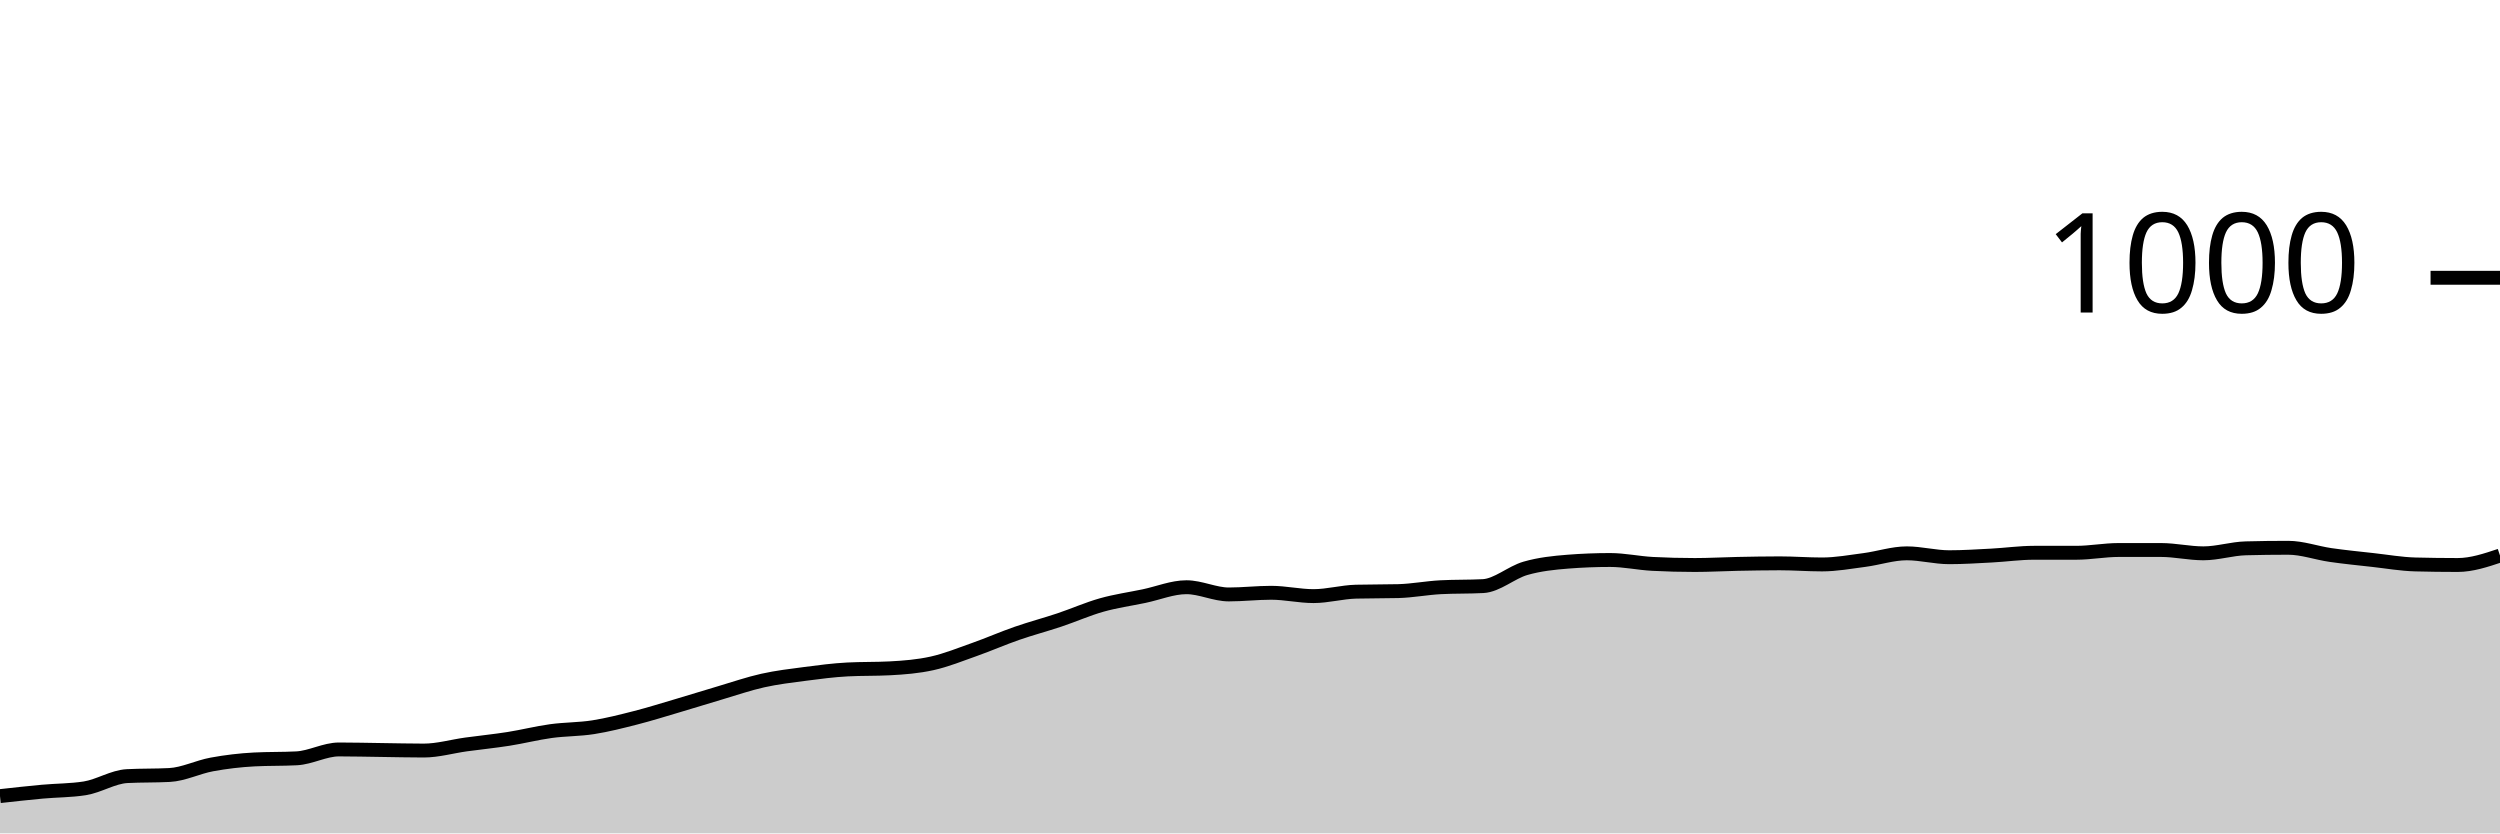
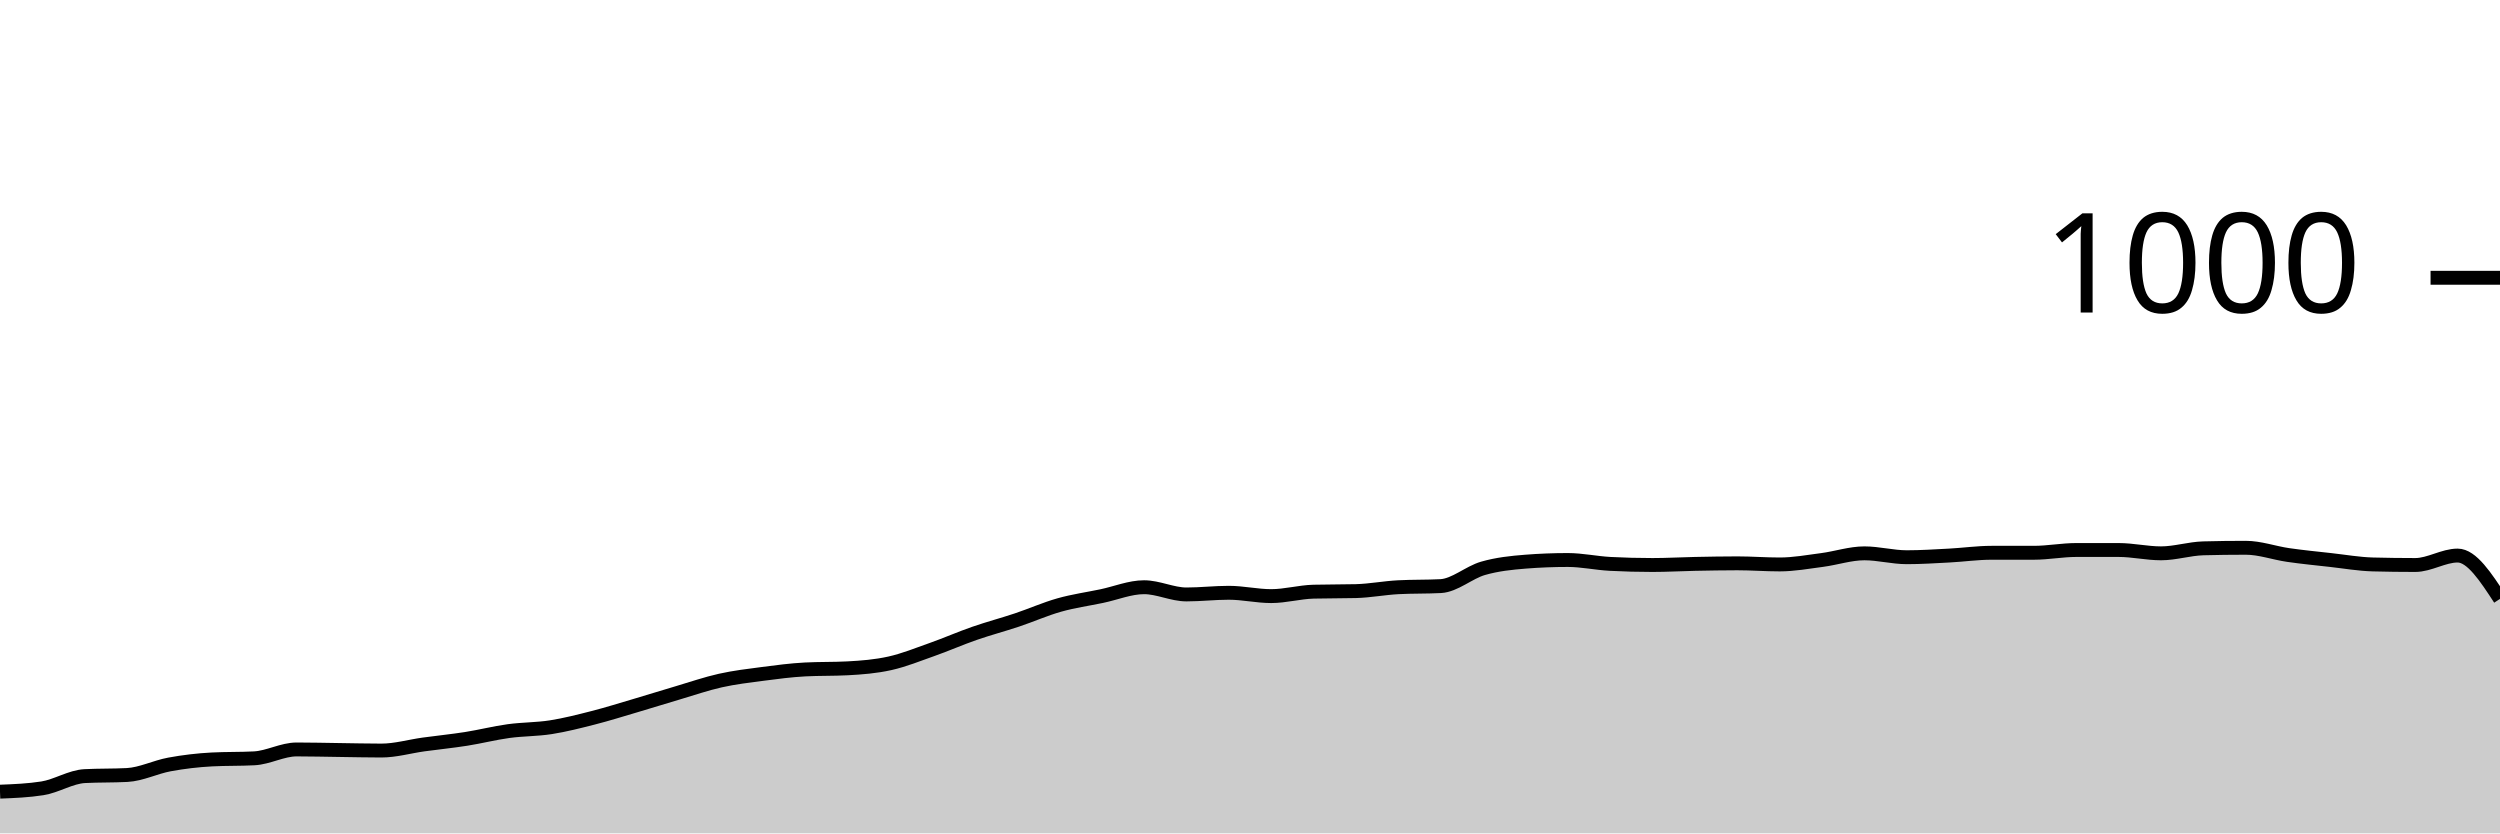
<svg xmlns="http://www.w3.org/2000/svg" viewBox="0 0 180 60">
  <g transform="translate(0,20)">
-     <path class="area" fill="rgba(0, 0, 0, 0.2)" d="M0,37.32C1.017,37.207,2.034,37.093,3.051,37C4.068,36.907,5.085,36.92,6.102,36.76C7.119,36.6,8.136,35.933,9.153,35.88C10.169,35.827,11.186,35.853,12.203,35.8C13.22,35.747,14.237,35.227,15.254,35.04C16.271,34.853,17.288,34.733,18.305,34.68C19.322,34.627,20.339,34.653,21.356,34.6C22.373,34.547,23.39,33.96,24.407,33.96C25.424,33.96,26.441,33.987,27.458,34C28.475,34.013,29.492,34.04,30.508,34.04C31.525,34.04,32.542,33.74,33.559,33.6C34.576,33.46,35.593,33.36,36.61,33.2C37.627,33.04,38.644,32.78,39.661,32.64C40.678,32.5,41.695,32.52,42.712,32.36C43.729,32.2,44.746,31.94,45.763,31.68C46.78,31.42,47.797,31.1,48.814,30.8C49.831,30.5,50.847,30.18,51.864,29.88C52.881,29.58,53.898,29.227,54.915,29C55.932,28.773,56.949,28.653,57.966,28.52C58.983,28.387,60,28.253,61.017,28.2C62.034,28.147,63.051,28.173,64.068,28.12C65.085,28.067,66.102,27.987,67.119,27.76C68.136,27.533,69.153,27.12,70.169,26.76C71.186,26.4,72.203,25.953,73.22,25.6C74.237,25.247,75.254,24.98,76.271,24.64C77.288,24.3,78.305,23.847,79.322,23.56C80.339,23.273,81.356,23.133,82.373,22.92C83.39,22.707,84.407,22.28,85.424,22.28C86.441,22.28,87.458,22.8,88.475,22.8C89.492,22.8,90.508,22.68,91.525,22.68C92.542,22.68,93.559,22.92,94.576,22.92C95.593,22.92,96.61,22.627,97.627,22.6C98.644,22.573,99.661,22.587,100.678,22.56C101.695,22.533,102.712,22.333,103.729,22.28C104.746,22.227,105.763,22.253,106.78,22.2C107.797,22.147,108.814,21.213,109.831,20.92C110.847,20.627,111.864,20.52,112.881,20.44C113.898,20.36,114.915,20.32,115.932,20.32C116.949,20.32,117.966,20.547,118.983,20.6C120,20.653,121.017,20.68,122.034,20.68C123.051,20.68,124.068,20.62,125.085,20.6C126.102,20.58,127.119,20.56,128.136,20.56C129.153,20.56,130.169,20.64,131.186,20.64C132.203,20.64,133.22,20.453,134.237,20.32C135.254,20.187,136.271,19.84,137.288,19.84C138.305,19.84,139.322,20.12,140.339,20.12C141.356,20.12,142.373,20.053,143.39,20C144.407,19.947,145.424,19.8,146.441,19.8C147.458,19.8,148.475,19.8,149.492,19.8C150.508,19.8,151.525,19.6,152.542,19.6C153.559,19.6,154.576,19.6,155.593,19.6C156.61,19.6,157.627,19.84,158.644,19.84C159.661,19.84,160.678,19.507,161.695,19.48C162.712,19.453,163.729,19.44,164.746,19.44C165.763,19.44,166.78,19.813,167.797,19.96C168.814,20.107,169.831,20.207,170.847,20.32C171.864,20.433,172.881,20.613,173.898,20.64C174.915,20.667,175.932,20.68,176.949,20.68C177.966,20.68,178.983,20.34,180,20L180,40C178.983,40,177.966,40,176.949,40C175.932,40,174.915,40,173.898,40C172.881,40,171.864,40,170.847,40C169.831,40,168.814,40,167.797,40C166.78,40,165.763,40,164.746,40C163.729,40,162.712,40,161.695,40C160.678,40,159.661,40,158.644,40C157.627,40,156.61,40,155.593,40C154.576,40,153.559,40,152.542,40C151.525,40,150.508,40,149.492,40C148.475,40,147.458,40,146.441,40C145.424,40,144.407,40,143.39,40C142.373,40,141.356,40,140.339,40C139.322,40,138.305,40,137.288,40C136.271,40,135.254,40,134.237,40C133.22,40,132.203,40,131.186,40C130.169,40,129.153,40,128.136,40C127.119,40,126.102,40,125.085,40C124.068,40,123.051,40,122.034,40C121.017,40,120,40,118.983,40C117.966,40,116.949,40,115.932,40C114.915,40,113.898,40,112.881,40C111.864,40,110.847,40,109.831,40C108.814,40,107.797,40,106.78,40C105.763,40,104.746,40,103.729,40C102.712,40,101.695,40,100.678,40C99.661,40,98.644,40,97.627,40C96.61,40,95.593,40,94.576,40C93.559,40,92.542,40,91.525,40C90.508,40,89.492,40,88.475,40C87.458,40,86.441,40,85.424,40C84.407,40,83.39,40,82.373,40C81.356,40,80.339,40,79.322,40C78.305,40,77.288,40,76.271,40C75.254,40,74.237,40,73.22,40C72.203,40,71.186,40,70.169,40C69.153,40,68.136,40,67.119,40C66.102,40,65.085,40,64.068,40C63.051,40,62.034,40,61.017,40C60,40,58.983,40,57.966,40C56.949,40,55.932,40,54.915,40C53.898,40,52.881,40,51.864,40C50.847,40,49.831,40,48.814,40C47.797,40,46.78,40,45.763,40C44.746,40,43.729,40,42.712,40C41.695,40,40.678,40,39.661,40C38.644,40,37.627,40,36.61,40C35.593,40,34.576,40,33.559,40C32.542,40,31.525,40,30.508,40C29.492,40,28.475,40,27.458,40C26.441,40,25.424,40,24.407,40C23.39,40,22.373,40,21.356,40C20.339,40,19.322,40,18.305,40C17.288,40,16.271,40,15.254,40C14.237,40,13.22,40,12.203,40C11.186,40,10.169,40,9.153,40C8.136,40,7.119,40,6.102,40C5.085,40,4.068,40,3.051,40C2.034,40,1.017,40,0,40Z" />
-     <path class="line" stroke="black" fill="none" d="M0,37.32C1.017,37.207,2.034,37.093,3.051,37C4.068,36.907,5.085,36.92,6.102,36.76C7.119,36.6,8.136,35.933,9.153,35.88C10.169,35.827,11.186,35.853,12.203,35.8C13.22,35.747,14.237,35.227,15.254,35.04C16.271,34.853,17.288,34.733,18.305,34.68C19.322,34.627,20.339,34.653,21.356,34.6C22.373,34.547,23.39,33.96,24.407,33.96C25.424,33.96,26.441,33.987,27.458,34C28.475,34.013,29.492,34.04,30.508,34.04C31.525,34.04,32.542,33.74,33.559,33.6C34.576,33.46,35.593,33.36,36.61,33.2C37.627,33.04,38.644,32.78,39.661,32.64C40.678,32.5,41.695,32.52,42.712,32.36C43.729,32.2,44.746,31.94,45.763,31.68C46.78,31.42,47.797,31.1,48.814,30.8C49.831,30.5,50.847,30.18,51.864,29.88C52.881,29.58,53.898,29.227,54.915,29C55.932,28.773,56.949,28.653,57.966,28.52C58.983,28.387,60,28.253,61.017,28.2C62.034,28.147,63.051,28.173,64.068,28.12C65.085,28.067,66.102,27.987,67.119,27.76C68.136,27.533,69.153,27.12,70.169,26.76C71.186,26.4,72.203,25.953,73.22,25.6C74.237,25.247,75.254,24.98,76.271,24.64C77.288,24.3,78.305,23.847,79.322,23.56C80.339,23.273,81.356,23.133,82.373,22.92C83.39,22.707,84.407,22.28,85.424,22.28C86.441,22.28,87.458,22.8,88.475,22.8C89.492,22.8,90.508,22.68,91.525,22.68C92.542,22.68,93.559,22.92,94.576,22.92C95.593,22.92,96.61,22.627,97.627,22.6C98.644,22.573,99.661,22.587,100.678,22.56C101.695,22.533,102.712,22.333,103.729,22.28C104.746,22.227,105.763,22.253,106.78,22.2C107.797,22.147,108.814,21.213,109.831,20.92C110.847,20.627,111.864,20.52,112.881,20.44C113.898,20.36,114.915,20.32,115.932,20.32C116.949,20.32,117.966,20.547,118.983,20.6C120,20.653,121.017,20.68,122.034,20.68C123.051,20.68,124.068,20.62,125.085,20.6C126.102,20.58,127.119,20.56,128.136,20.56C129.153,20.56,130.169,20.64,131.186,20.64C132.203,20.64,133.22,20.453,134.237,20.32C135.254,20.187,136.271,19.84,137.288,19.84C138.305,19.84,139.322,20.12,140.339,20.12C141.356,20.12,142.373,20.053,143.39,20C144.407,19.947,145.424,19.8,146.441,19.8C147.458,19.8,148.475,19.8,149.492,19.8C150.508,19.8,151.525,19.6,152.542,19.6C153.559,19.6,154.576,19.6,155.593,19.6C156.61,19.6,157.627,19.84,158.644,19.84C159.661,19.84,160.678,19.507,161.695,19.48C162.712,19.453,163.729,19.44,164.746,19.44C165.763,19.44,166.78,19.813,167.797,19.96C168.814,20.107,169.831,20.207,170.847,20.32C171.864,20.433,172.881,20.613,173.898,20.64C174.915,20.667,175.932,20.68,176.949,20.68C177.966,20.68,178.983,20.34,180,20" />
+     <path class="area" fill="rgba(0, 0, 0, 0.2)" d="M0,37C1.017,36.96,2.034,36.92,3.051,36.76C4.068,36.6,5.085,35.933,6.102,35.88C7.119,35.827,8.136,35.853,9.153,35.8C10.169,35.747,11.186,35.227,12.203,35.04C13.22,34.853,14.237,34.733,15.254,34.68C16.271,34.627,17.288,34.653,18.305,34.6C19.322,34.547,20.339,33.96,21.356,33.96C22.373,33.96,23.39,33.987,24.407,34C25.424,34.013,26.441,34.04,27.458,34.04C28.475,34.04,29.492,33.74,30.508,33.6C31.525,33.46,32.542,33.36,33.559,33.2C34.576,33.04,35.593,32.78,36.61,32.64C37.627,32.5,38.644,32.52,39.661,32.36C40.678,32.2,41.695,31.94,42.712,31.68C43.729,31.42,44.746,31.1,45.763,30.8C46.78,30.5,47.797,30.18,48.814,29.88C49.831,29.58,50.847,29.227,51.864,29C52.881,28.773,53.898,28.653,54.915,28.52C55.932,28.387,56.949,28.253,57.966,28.2C58.983,28.147,60,28.173,61.017,28.12C62.034,28.067,63.051,27.987,64.068,27.76C65.085,27.533,66.102,27.12,67.119,26.76C68.136,26.4,69.153,25.953,70.169,25.6C71.186,25.247,72.203,24.98,73.22,24.64C74.237,24.3,75.254,23.847,76.271,23.56C77.288,23.273,78.305,23.133,79.322,22.92C80.339,22.707,81.356,22.28,82.373,22.28C83.39,22.28,84.407,22.8,85.424,22.8C86.441,22.8,87.458,22.68,88.475,22.68C89.492,22.68,90.508,22.92,91.525,22.92C92.542,22.92,93.559,22.627,94.576,22.6C95.593,22.573,96.61,22.587,97.627,22.56C98.644,22.533,99.661,22.333,100.678,22.28C101.695,22.227,102.712,22.253,103.729,22.2C104.746,22.147,105.763,21.213,106.78,20.92C107.797,20.627,108.814,20.52,109.831,20.44C110.847,20.36,111.864,20.32,112.881,20.32C113.898,20.32,114.915,20.547,115.932,20.6C116.949,20.653,117.966,20.68,118.983,20.68C120,20.68,121.017,20.62,122.034,20.6C123.051,20.58,124.068,20.56,125.085,20.56C126.102,20.56,127.119,20.64,128.136,20.64C129.153,20.64,130.169,20.453,131.186,20.32C132.203,20.187,133.22,19.84,134.237,19.84C135.254,19.84,136.271,20.12,137.288,20.12C138.305,20.12,139.322,20.053,140.339,20C141.356,19.947,142.373,19.8,143.39,19.8C144.407,19.8,145.424,19.8,146.441,19.8C147.458,19.8,148.475,19.6,149.492,19.6C150.508,19.6,151.525,19.6,152.542,19.6C153.559,19.6,154.576,19.84,155.593,19.84C156.61,19.84,157.627,19.507,158.644,19.48C159.661,19.453,160.678,19.44,161.695,19.44C162.712,19.44,163.729,19.813,164.746,19.96C165.763,20.107,166.78,20.207,167.797,20.32C168.814,20.433,169.831,20.613,170.847,20.64C171.864,20.667,172.881,20.68,173.898,20.68C174.915,20.68,175.932,20,176.949,20C177.966,20,178.983,21.56,180,23.12L180,40C178.983,40,177.966,40,176.949,40C175.932,40,174.915,40,173.898,40C172.881,40,171.864,40,170.847,40C169.831,40,168.814,40,167.797,40C166.78,40,165.763,40,164.746,40C163.729,40,162.712,40,161.695,40C160.678,40,159.661,40,158.644,40C157.627,40,156.61,40,155.593,40C154.576,40,153.559,40,152.542,40C151.525,40,150.508,40,149.492,40C148.475,40,147.458,40,146.441,40C145.424,40,144.407,40,143.39,40C142.373,40,141.356,40,140.339,40C139.322,40,138.305,40,137.288,40C136.271,40,135.254,40,134.237,40C133.22,40,132.203,40,131.186,40C130.169,40,129.153,40,128.136,40C127.119,40,126.102,40,125.085,40C124.068,40,123.051,40,122.034,40C121.017,40,120,40,118.983,40C117.966,40,116.949,40,115.932,40C114.915,40,113.898,40,112.881,40C111.864,40,110.847,40,109.831,40C108.814,40,107.797,40,106.78,40C105.763,40,104.746,40,103.729,40C102.712,40,101.695,40,100.678,40C99.661,40,98.644,40,97.627,40C96.61,40,95.593,40,94.576,40C93.559,40,92.542,40,91.525,40C90.508,40,89.492,40,88.475,40C87.458,40,86.441,40,85.424,40C84.407,40,83.39,40,82.373,40C81.356,40,80.339,40,79.322,40C78.305,40,77.288,40,76.271,40C75.254,40,74.237,40,73.22,40C72.203,40,71.186,40,70.169,40C69.153,40,68.136,40,67.119,40C66.102,40,65.085,40,64.068,40C63.051,40,62.034,40,61.017,40C60,40,58.983,40,57.966,40C56.949,40,55.932,40,54.915,40C53.898,40,52.881,40,51.864,40C50.847,40,49.831,40,48.814,40C47.797,40,46.78,40,45.763,40C44.746,40,43.729,40,42.712,40C41.695,40,40.678,40,39.661,40C38.644,40,37.627,40,36.61,40C35.593,40,34.576,40,33.559,40C32.542,40,31.525,40,30.508,40C29.492,40,28.475,40,27.458,40C26.441,40,25.424,40,24.407,40C23.39,40,22.373,40,21.356,40C20.339,40,19.322,40,18.305,40C17.288,40,16.271,40,15.254,40C14.237,40,13.22,40,12.203,40C11.186,40,10.169,40,9.153,40C8.136,40,7.119,40,6.102,40C5.085,40,4.068,40,3.051,40C2.034,40,1.017,40,0,40Z" />
+     <path class="line" stroke="black" fill="none" d="M0,37C1.017,36.96,2.034,36.92,3.051,36.76C4.068,36.6,5.085,35.933,6.102,35.88C7.119,35.827,8.136,35.853,9.153,35.8C10.169,35.747,11.186,35.227,12.203,35.04C13.22,34.853,14.237,34.733,15.254,34.68C16.271,34.627,17.288,34.653,18.305,34.6C19.322,34.547,20.339,33.96,21.356,33.96C22.373,33.96,23.39,33.987,24.407,34C25.424,34.013,26.441,34.04,27.458,34.04C28.475,34.04,29.492,33.74,30.508,33.6C31.525,33.46,32.542,33.36,33.559,33.2C34.576,33.04,35.593,32.78,36.61,32.64C37.627,32.5,38.644,32.52,39.661,32.36C40.678,32.2,41.695,31.94,42.712,31.68C43.729,31.42,44.746,31.1,45.763,30.8C46.78,30.5,47.797,30.18,48.814,29.88C49.831,29.58,50.847,29.227,51.864,29C52.881,28.773,53.898,28.653,54.915,28.52C55.932,28.387,56.949,28.253,57.966,28.2C58.983,28.147,60,28.173,61.017,28.12C62.034,28.067,63.051,27.987,64.068,27.76C65.085,27.533,66.102,27.12,67.119,26.76C68.136,26.4,69.153,25.953,70.169,25.6C71.186,25.247,72.203,24.98,73.22,24.64C74.237,24.3,75.254,23.847,76.271,23.56C77.288,23.273,78.305,23.133,79.322,22.92C80.339,22.707,81.356,22.28,82.373,22.28C83.39,22.28,84.407,22.8,85.424,22.8C86.441,22.8,87.458,22.68,88.475,22.68C89.492,22.68,90.508,22.92,91.525,22.92C92.542,22.92,93.559,22.627,94.576,22.6C95.593,22.573,96.61,22.587,97.627,22.56C98.644,22.533,99.661,22.333,100.678,22.28C101.695,22.227,102.712,22.253,103.729,22.2C104.746,22.147,105.763,21.213,106.78,20.92C107.797,20.627,108.814,20.52,109.831,20.44C110.847,20.36,111.864,20.32,112.881,20.32C113.898,20.32,114.915,20.547,115.932,20.6C116.949,20.653,117.966,20.68,118.983,20.68C120,20.68,121.017,20.62,122.034,20.6C123.051,20.58,124.068,20.56,125.085,20.56C126.102,20.56,127.119,20.64,128.136,20.64C129.153,20.64,130.169,20.453,131.186,20.32C132.203,20.187,133.22,19.84,134.237,19.84C135.254,19.84,136.271,20.12,137.288,20.12C138.305,20.12,139.322,20.053,140.339,20C141.356,19.947,142.373,19.8,143.39,19.8C144.407,19.8,145.424,19.8,146.441,19.8C147.458,19.8,148.475,19.6,149.492,19.6C150.508,19.6,151.525,19.6,152.542,19.6C153.559,19.6,154.576,19.84,155.593,19.84C156.61,19.84,157.627,19.507,158.644,19.48C159.661,19.453,160.678,19.44,161.695,19.44C162.712,19.44,163.729,19.813,164.746,19.96C165.763,20.107,166.78,20.207,167.797,20.32C168.814,20.433,169.831,20.613,170.847,20.64C171.864,20.667,172.881,20.68,173.898,20.68C174.915,20.68,175.932,20,176.949,20C177.966,20,178.983,21.56,180,23.12" />
    <path class="axis-ceiling" stroke-width="1" stroke="black" fill="none" d="M175,0L180,0" />
    <text class="axis-ceiling-label" font-family="sans-serif" text-anchor="end" font-size="10px" x="170" y="2.5">1000</text>
  </g>
</svg>
